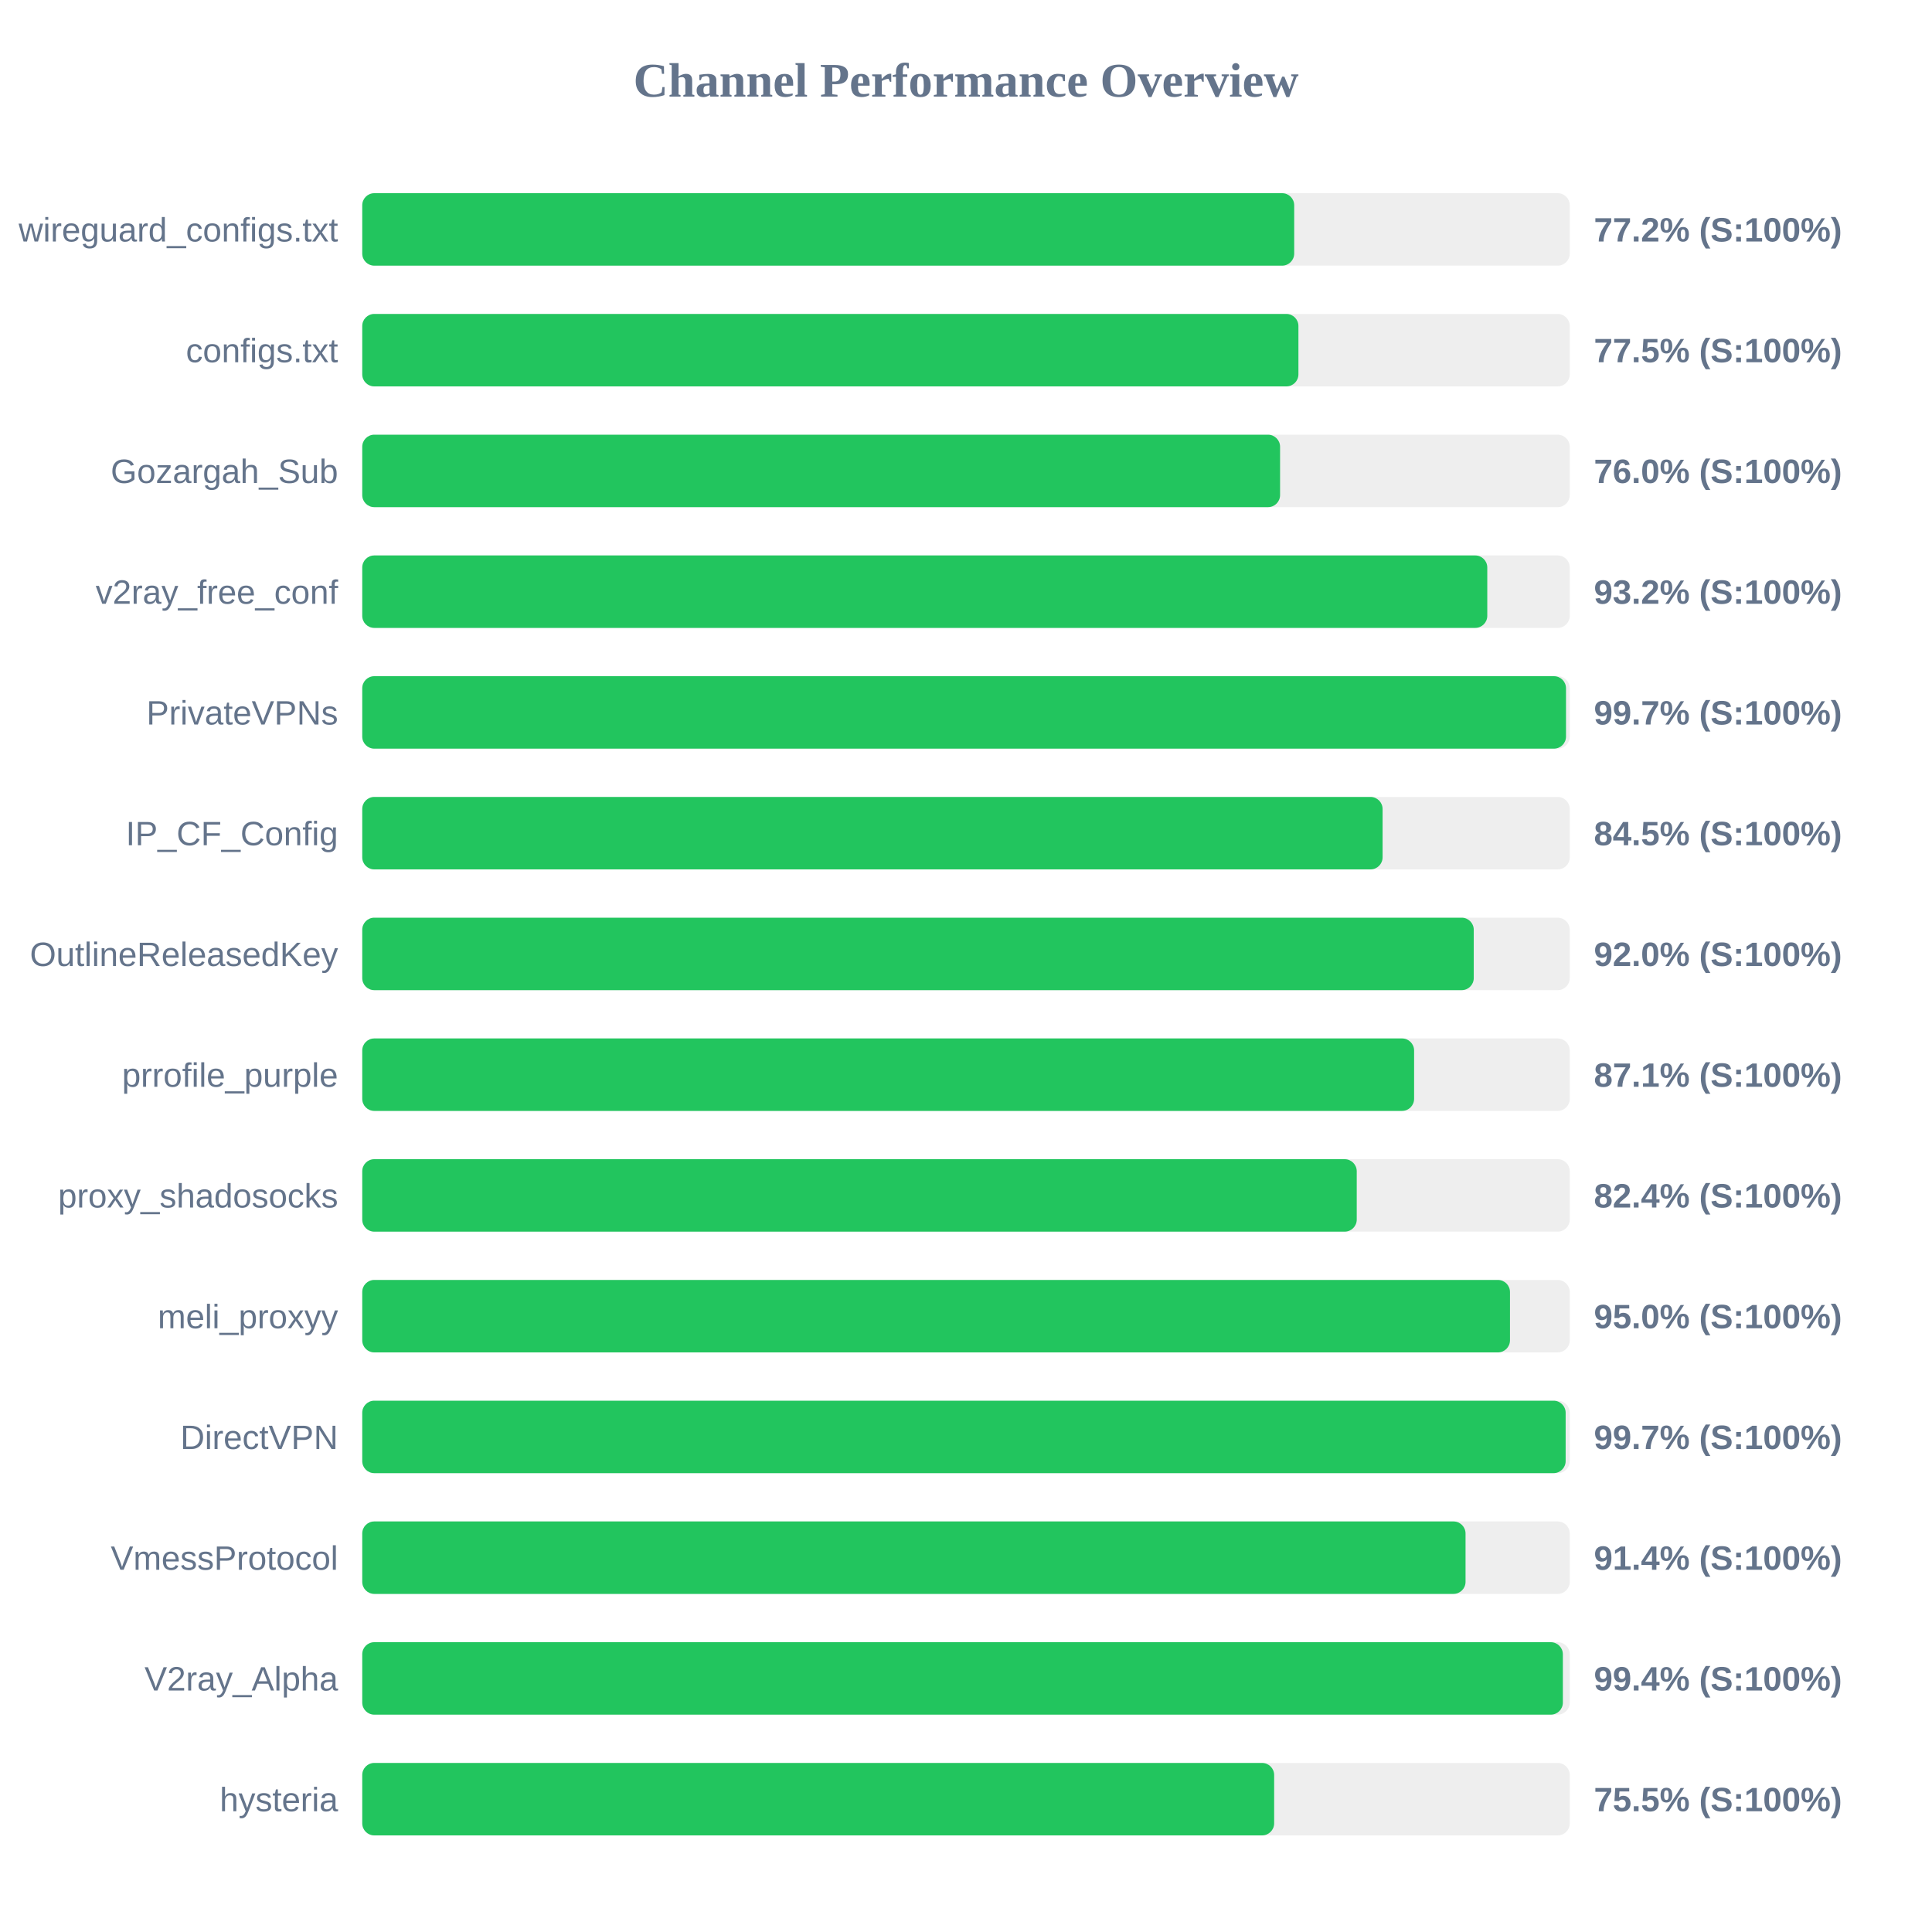
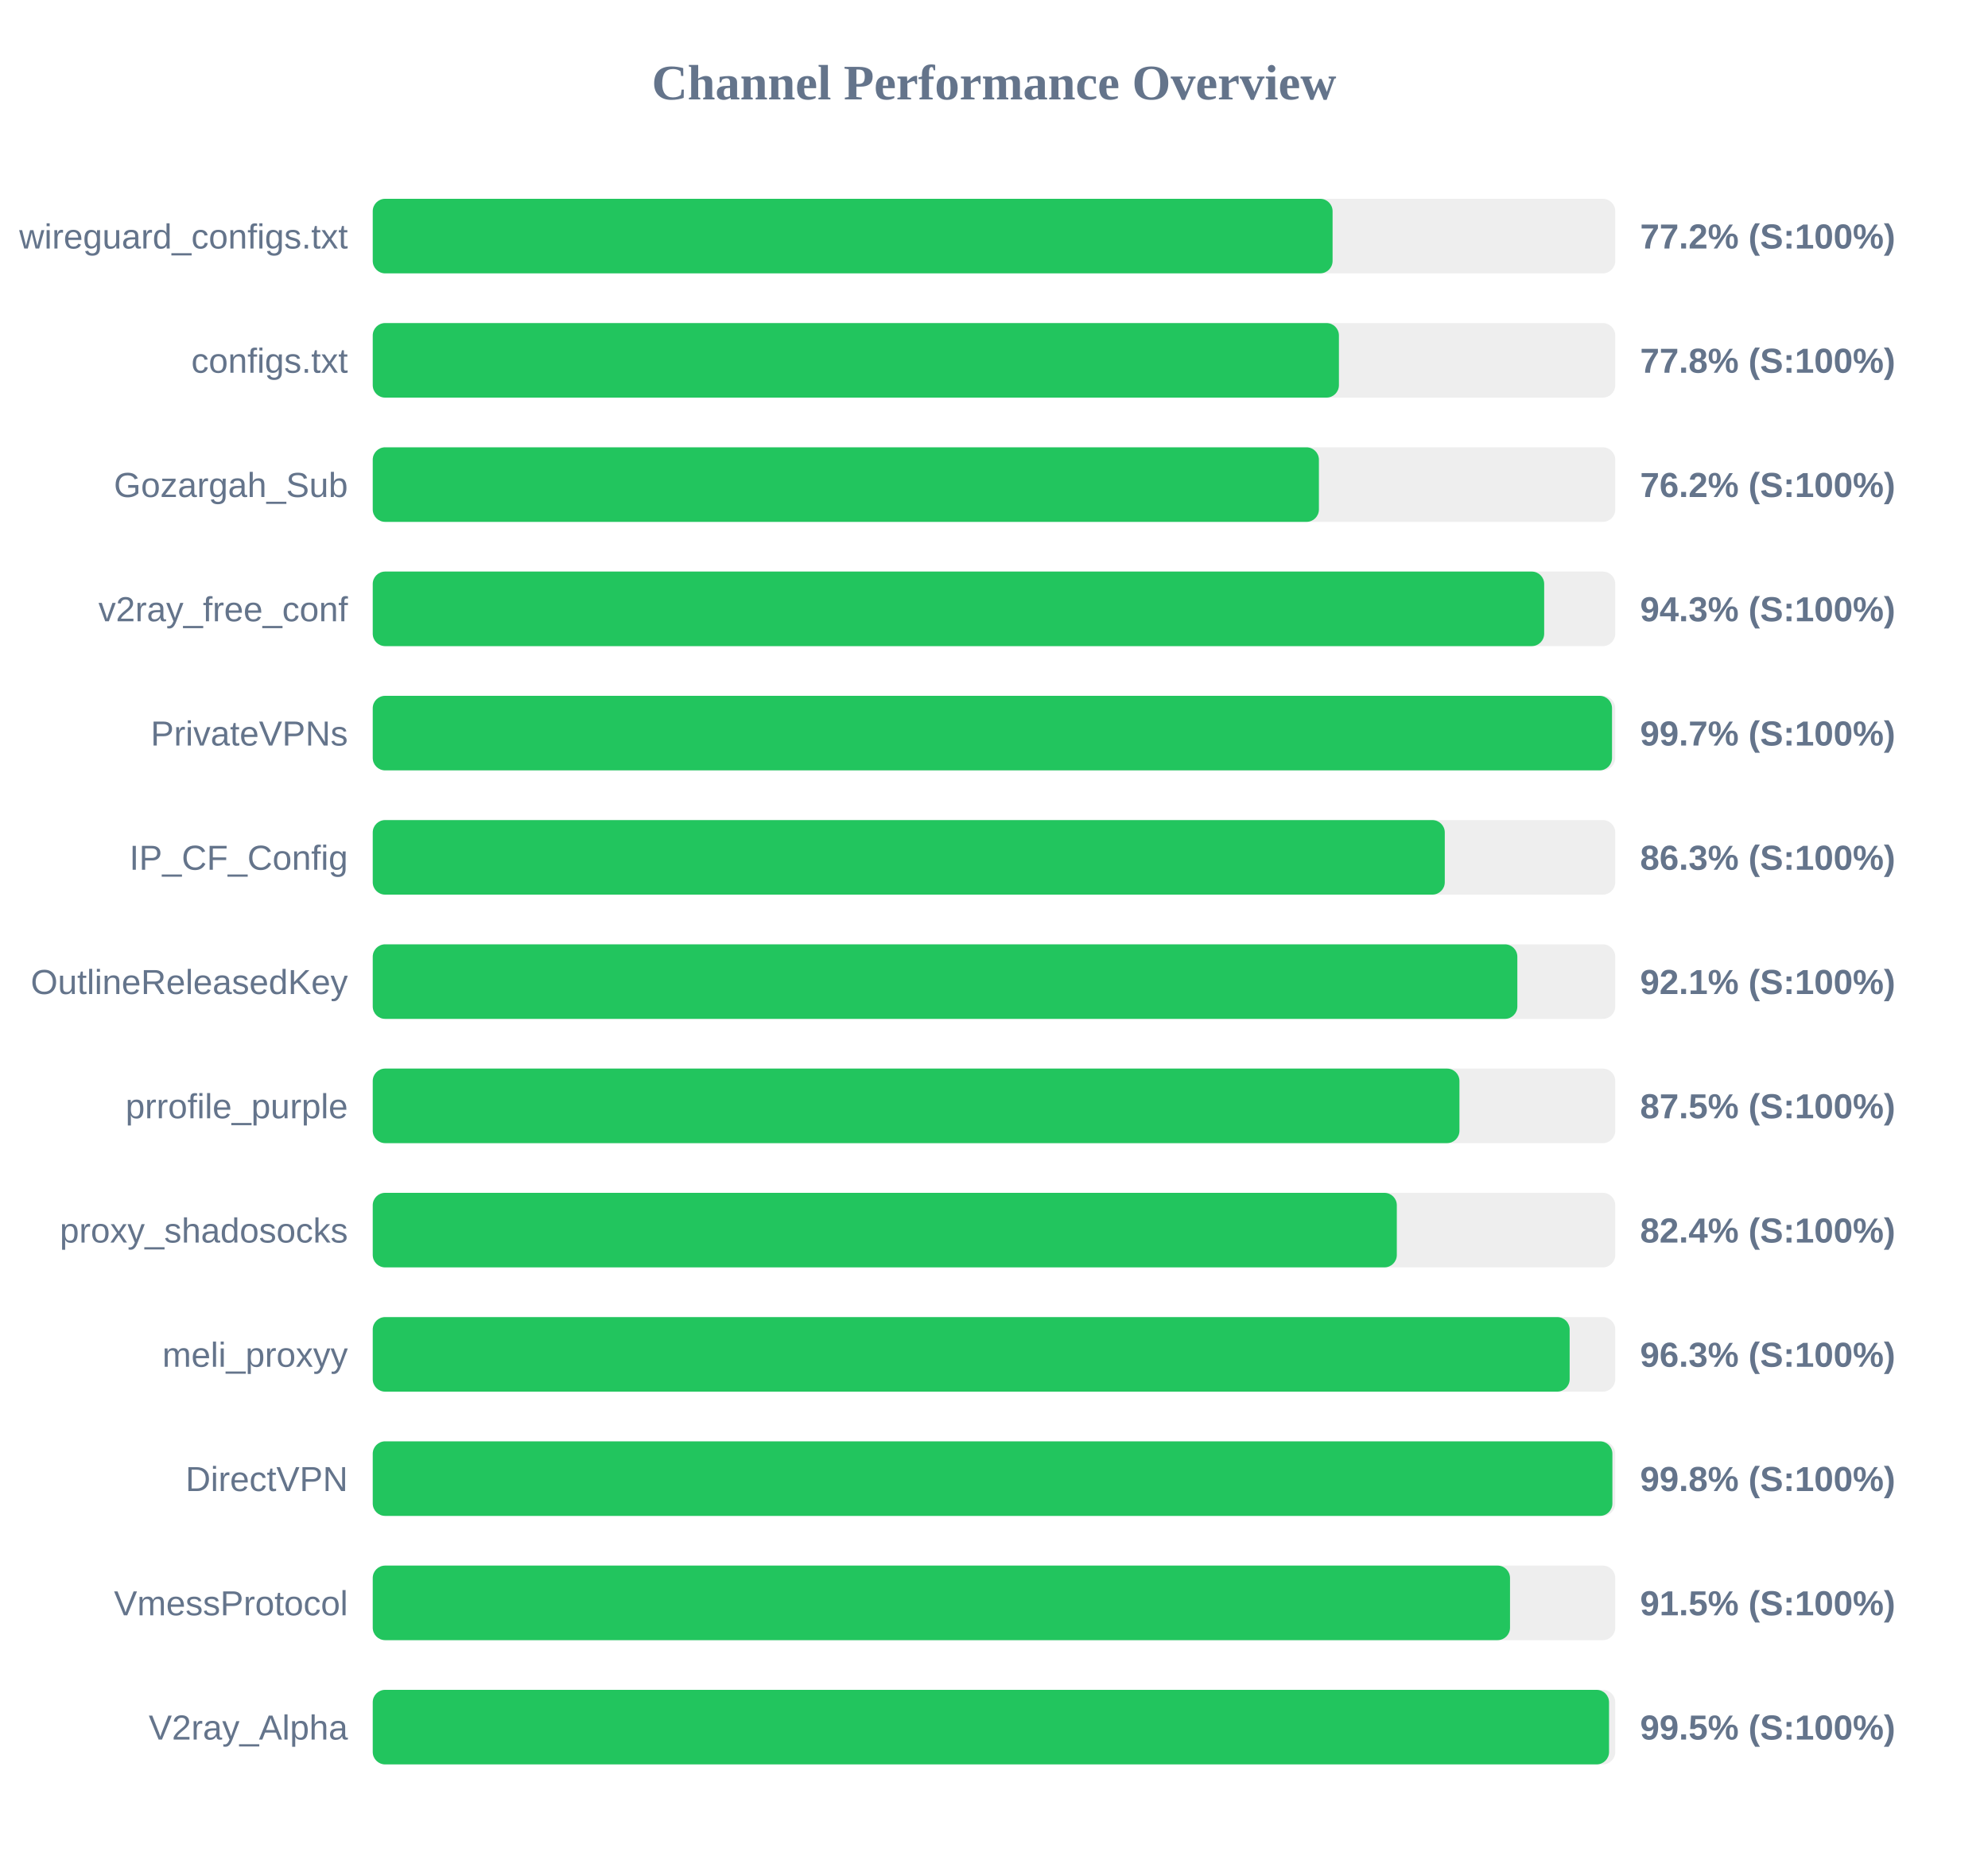
- <svg xmlns="http://www.w3.org/2000/svg" width="800" height="800" version="1.1">
+ <svg xmlns="http://www.w3.org/2000/svg" width="800" height="750" version="1.1">
  <style>
        .row { font: 14px Arial; fill: #64748b; }
        .score { font: bold 14px Arial; fill: #64748b; }
    </style>
  <text x="400" y="40" text-anchor="middle" font-size="20px" font-weight="bold" fill="#64748b">Channel Performance Overview</text>
  <rect x="150" y="80" width="500" height="30" fill="#eee" rx="5" />
-   <rect x="150" y="80" width="385.9" height="30" fill="#22c55e" rx="5" />
+   <rect x="150" y="80" width="386.25" height="30" fill="#22c55e" rx="5" />
  <text x="140" y="100" text-anchor="end" class="row">wireguard_configs.txt</text>
  <text x="660" y="100" text-anchor="start" class="score">77.2% (S:100%)</text>
  <rect x="150" y="130" width="500" height="30" fill="#eee" rx="5" />
-   <rect x="150" y="130" width="387.65" height="30" fill="#22c55e" rx="5" />
+   <rect x="150" y="130" width="388.8" height="30" fill="#22c55e" rx="5" />
  <text x="140" y="150" text-anchor="end" class="row">configs.txt</text>
-   <text x="660" y="150" text-anchor="start" class="score">77.5% (S:100%)</text>
+   <text x="660" y="150" text-anchor="start" class="score">77.8% (S:100%)</text>
  <rect x="150" y="180" width="500" height="30" fill="#eee" rx="5" />
-   <rect x="150" y="180" width="380.05" height="30" fill="#22c55e" rx="5" />
+   <rect x="150" y="180" width="380.75" height="30" fill="#22c55e" rx="5" />
  <text x="140" y="200" text-anchor="end" class="row">Gozargah_Sub</text>
-   <text x="660" y="200" text-anchor="start" class="score">76.0% (S:100%)</text>
+   <text x="660" y="200" text-anchor="start" class="score">76.2% (S:100%)</text>
  <rect x="150" y="230" width="500" height="30" fill="#eee" rx="5" />
-   <rect x="150" y="230" width="465.85" height="30" fill="#22c55e" rx="5" />
+   <rect x="150" y="230" width="471.4" height="30" fill="#22c55e" rx="5" />
  <text x="140" y="250" text-anchor="end" class="row">v2ray_free_conf</text>
-   <text x="660" y="250" text-anchor="start" class="score">93.2% (S:100%)</text>
+   <text x="660" y="250" text-anchor="start" class="score">94.3% (S:100%)</text>
  <rect x="150" y="280" width="500" height="30" fill="#eee" rx="5" />
-   <rect x="150" y="280" width="498.45" height="30" fill="#22c55e" rx="5" />
+   <rect x="150" y="280" width="498.7" height="30" fill="#22c55e" rx="5" />
  <text x="140" y="300" text-anchor="end" class="row">PrivateVPNs</text>
  <text x="660" y="300" text-anchor="start" class="score">99.7% (S:100%)</text>
  <rect x="150" y="330" width="500" height="30" fill="#eee" rx="5" />
-   <rect x="150" y="330" width="422.5" height="30" fill="#22c55e" rx="5" />
+   <rect x="150" y="330" width="431.4" height="30" fill="#22c55e" rx="5" />
  <text x="140" y="350" text-anchor="end" class="row">IP_CF_Config</text>
-   <text x="660" y="350" text-anchor="start" class="score">84.5% (S:100%)</text>
+   <text x="660" y="350" text-anchor="start" class="score">86.3% (S:100%)</text>
  <rect x="150" y="380" width="500" height="30" fill="#eee" rx="5" />
-   <rect x="150" y="380" width="460.25" height="30" fill="#22c55e" rx="5" />
+   <rect x="150" y="380" width="460.6" height="30" fill="#22c55e" rx="5" />
  <text x="140" y="400" text-anchor="end" class="row">OutlineReleasedKey</text>
-   <text x="660" y="400" text-anchor="start" class="score">92.0% (S:100%)</text>
+   <text x="660" y="400" text-anchor="start" class="score">92.1% (S:100%)</text>
  <rect x="150" y="430" width="500" height="30" fill="#eee" rx="5" />
-   <rect x="150" y="430" width="435.55" height="30" fill="#22c55e" rx="5" />
+   <rect x="150" y="430" width="437.3" height="30" fill="#22c55e" rx="5" />
  <text x="140" y="450" text-anchor="end" class="row">prrofile_purple</text>
-   <text x="660" y="450" text-anchor="start" class="score">87.1% (S:100%)</text>
+   <text x="660" y="450" text-anchor="start" class="score">87.5% (S:100%)</text>
  <rect x="150" y="480" width="500" height="30" fill="#eee" rx="5" />
-   <rect x="150" y="480" width="411.8" height="30" fill="#22c55e" rx="5" />
+   <rect x="150" y="480" width="412.1" height="30" fill="#22c55e" rx="5" />
  <text x="140" y="500" text-anchor="end" class="row">proxy_shadosocks</text>
  <text x="660" y="500" text-anchor="start" class="score">82.4% (S:100%)</text>
  <rect x="150" y="530" width="500" height="30" fill="#eee" rx="5" />
-   <rect x="150" y="530" width="475.25" height="30" fill="#22c55e" rx="5" />
+   <rect x="150" y="530" width="481.65" height="30" fill="#22c55e" rx="5" />
  <text x="140" y="550" text-anchor="end" class="row">meli_proxyy</text>
-   <text x="660" y="550" text-anchor="start" class="score">95.0% (S:100%)</text>
+   <text x="660" y="550" text-anchor="start" class="score">96.3% (S:100%)</text>
  <rect x="150" y="580" width="500" height="30" fill="#eee" rx="5" />
-   <rect x="150" y="580" width="498.3" height="30" fill="#22c55e" rx="5" />
+   <rect x="150" y="580" width="498.85" height="30" fill="#22c55e" rx="5" />
  <text x="140" y="600" text-anchor="end" class="row">DirectVPN</text>
-   <text x="660" y="600" text-anchor="start" class="score">99.7% (S:100%)</text>
+   <text x="660" y="600" text-anchor="start" class="score">99.8% (S:100%)</text>
  <rect x="150" y="630" width="500" height="30" fill="#eee" rx="5" />
-   <rect x="150" y="630" width="456.85" height="30" fill="#22c55e" rx="5" />
+   <rect x="150" y="630" width="457.65" height="30" fill="#22c55e" rx="5" />
  <text x="140" y="650" text-anchor="end" class="row">VmessProtocol</text>
-   <text x="660" y="650" text-anchor="start" class="score">91.4% (S:100%)</text>
+   <text x="660" y="650" text-anchor="start" class="score">91.5% (S:100%)</text>
  <rect x="150" y="680" width="500" height="30" fill="#eee" rx="5" />
-   <rect x="150" y="680" width="497.15" height="30" fill="#22c55e" rx="5" />
+   <rect x="150" y="680" width="497.5" height="30" fill="#22c55e" rx="5" />
  <text x="140" y="700" text-anchor="end" class="row">V2ray_Alpha</text>
-   <text x="660" y="700" text-anchor="start" class="score">99.4% (S:100%)</text>
-   <rect x="150" y="730" width="500" height="30" fill="#eee" rx="5" />
-   <rect x="150" y="730" width="377.6" height="30" fill="#22c55e" rx="5" />
-   <text x="140" y="750" text-anchor="end" class="row">hysteria</text>
-   <text x="660" y="750" text-anchor="start" class="score">75.5% (S:100%)</text>
+   <text x="660" y="700" text-anchor="start" class="score">99.5% (S:100%)</text>
</svg>
